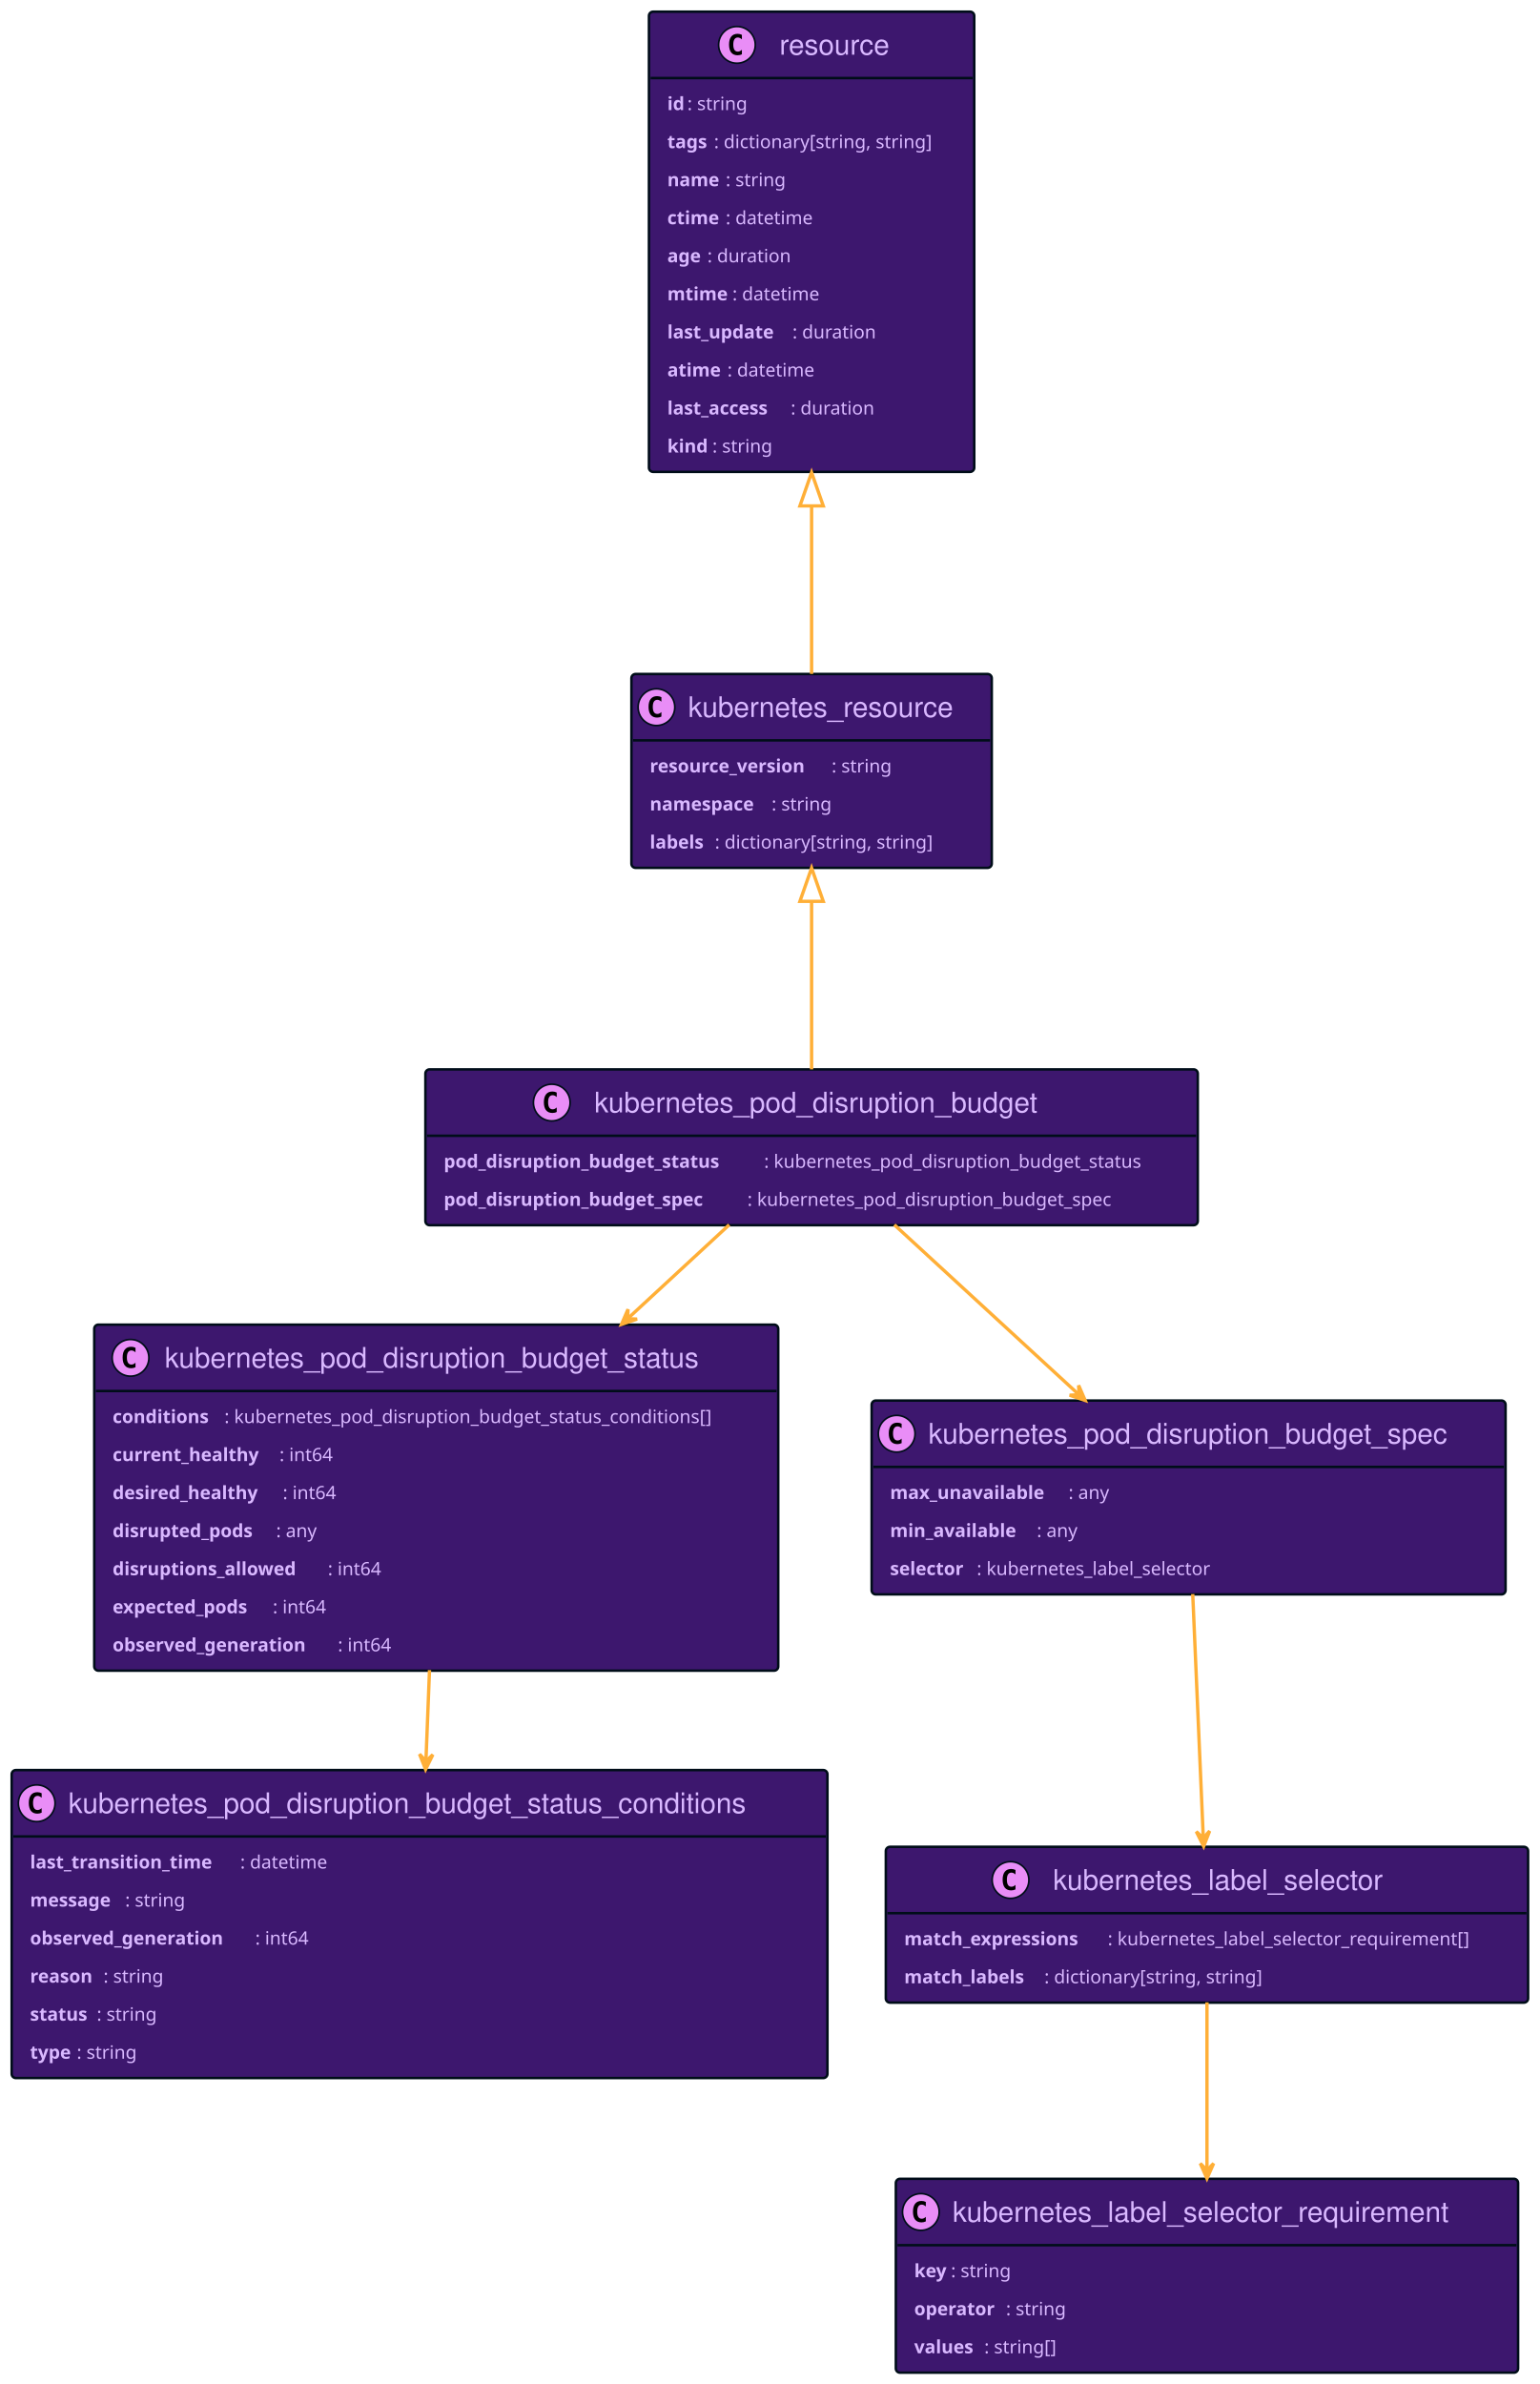
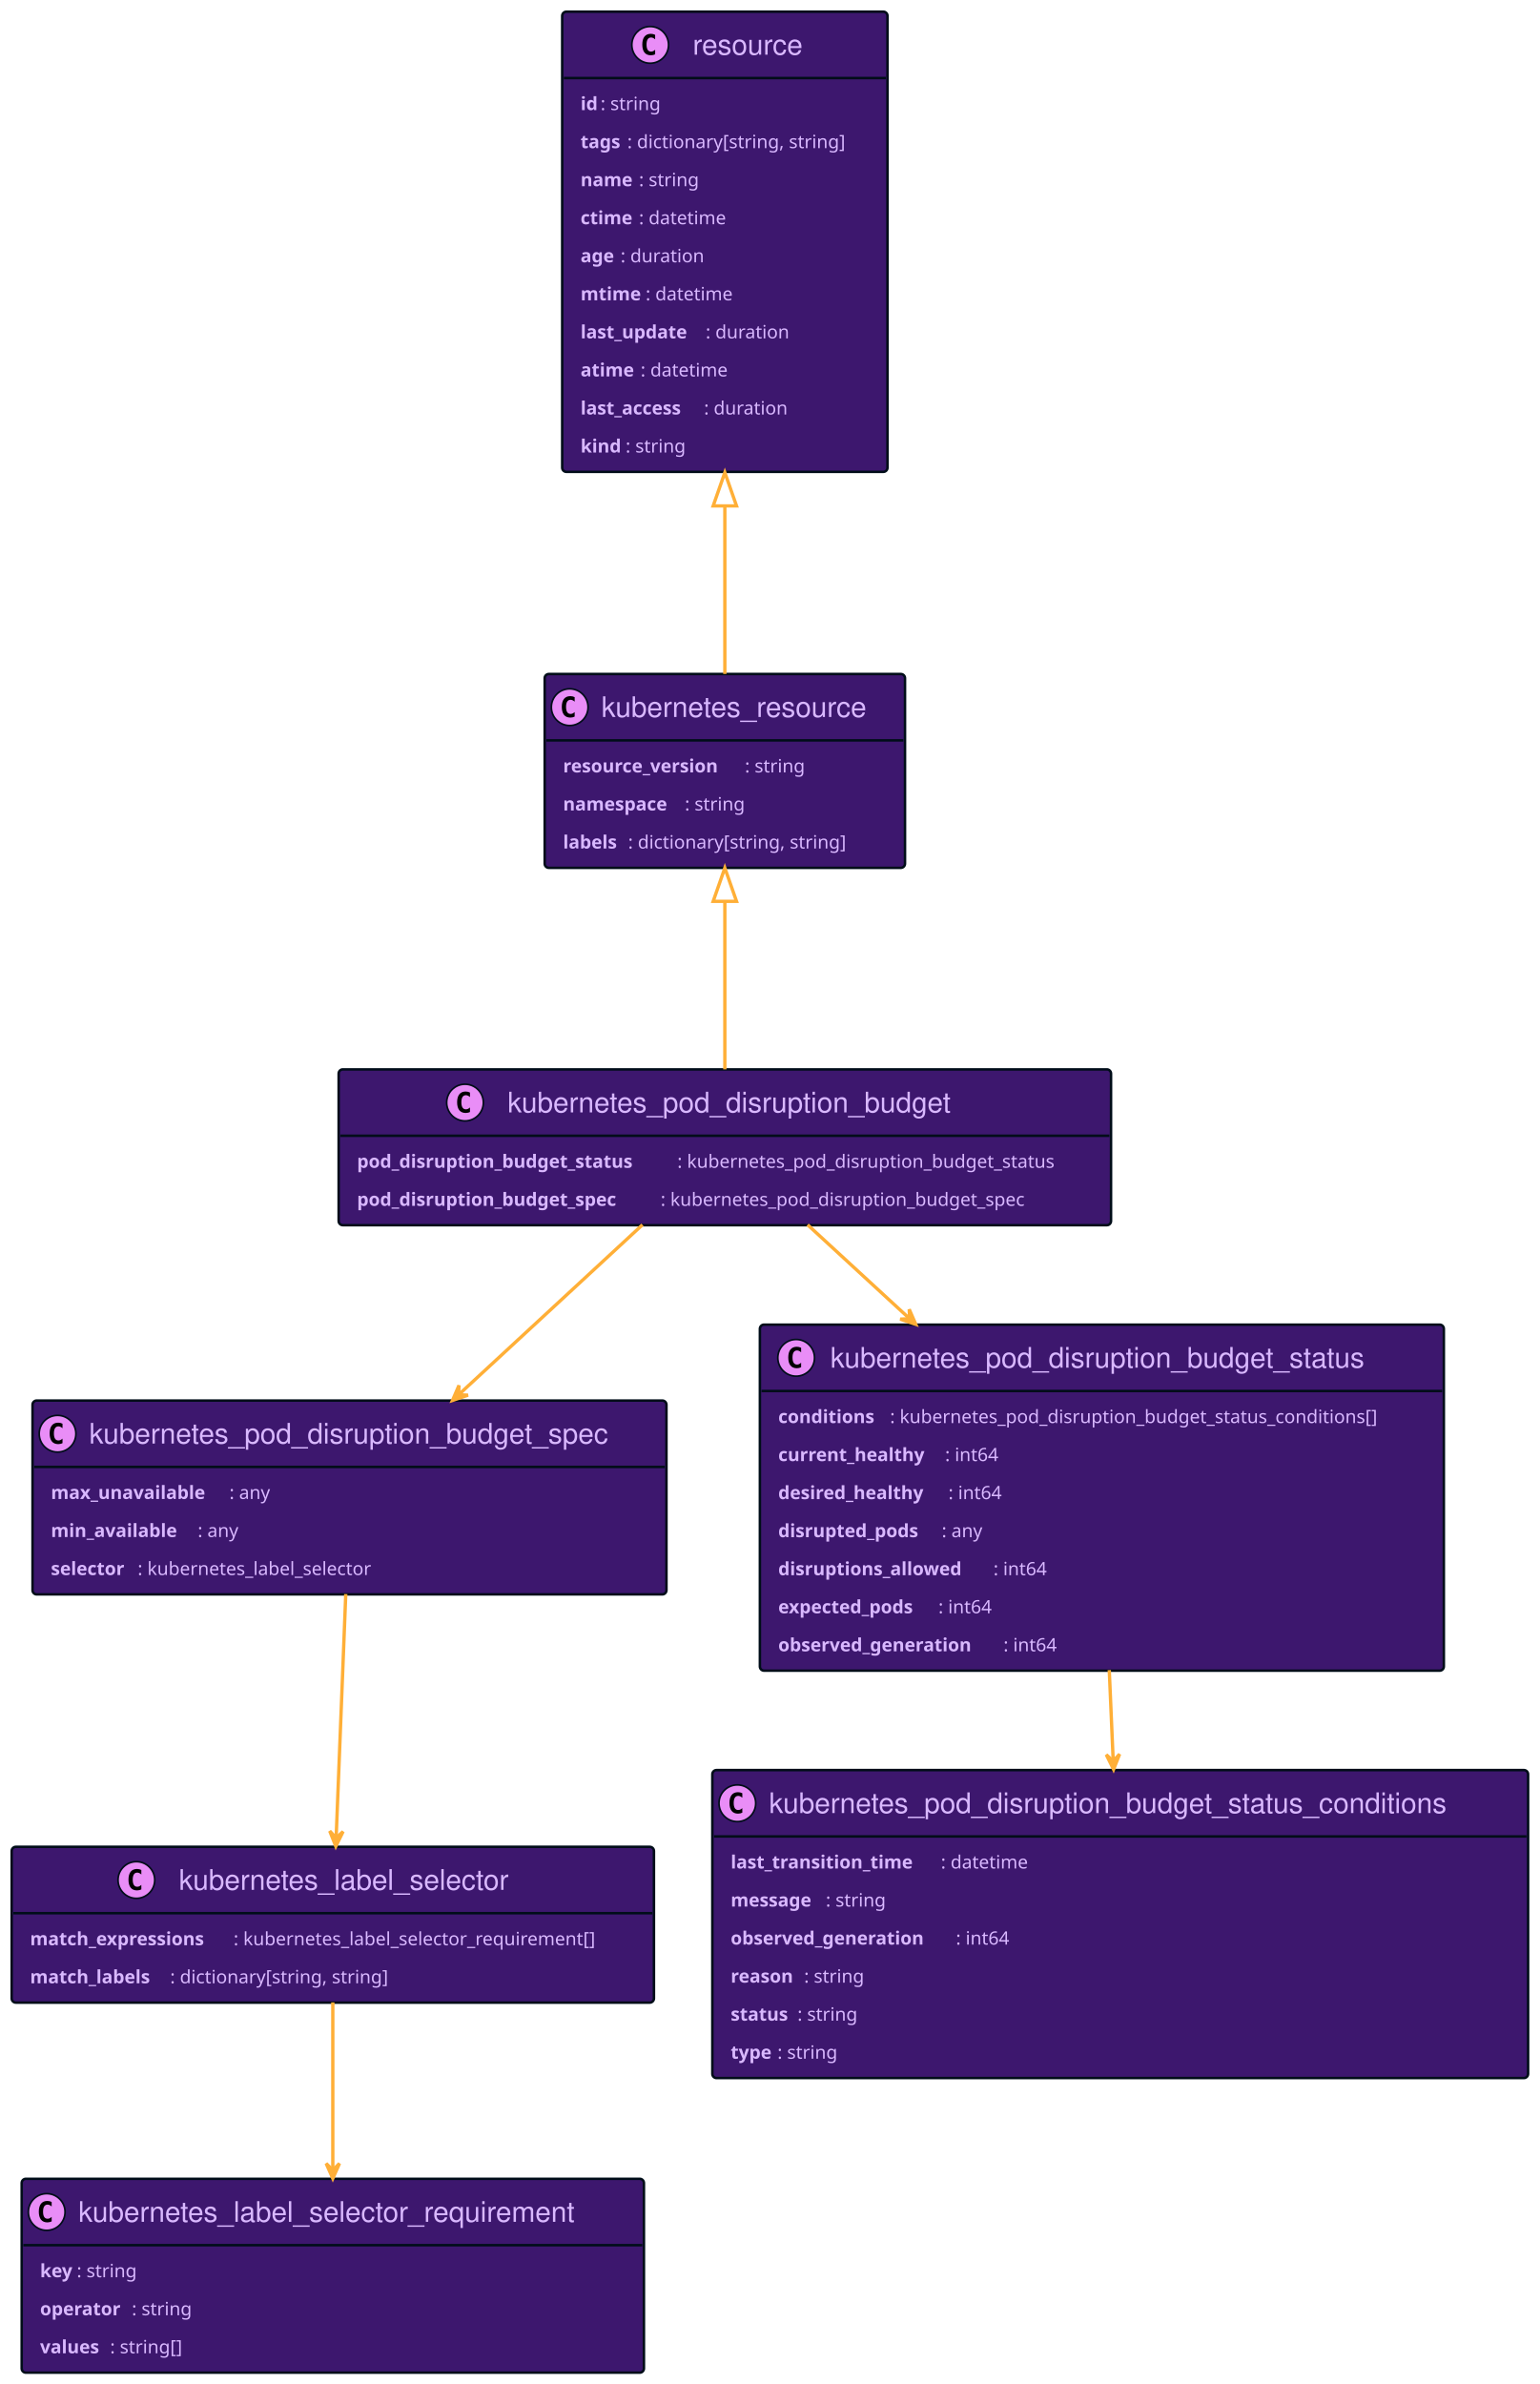
<svg xmlns="http://www.w3.org/2000/svg" xmlns:xlink="http://www.w3.org/1999/xlink" width="923" height="1429" preserveAspectRatio="none" style="width:923px;height:1429px;background:#00000000">
  <a xlink:actuate="onRequest" xlink:href="#a" xlink:show="new" xlink:title="#resource" xlink:type="simple" target="_top">
-     <rect id="a" width="195" height="275.836" x="389" y="7" fill="#3D176E" rx="2.5" ry="2.5" style="stroke:#000d19;stroke-width:1.5" />
-     <circle cx="441.75" cy="26.895" r="11" fill="#E98DF7" style="stroke:#000d19;stroke-width:1" />
-     <path d="M444.719 32.535q-.578.297-1.219.438-.64.156-1.344.156-2.5 0-3.828-1.64-1.312-1.657-1.312-4.782t1.312-4.781q1.328-1.656 3.828-1.656.703 0 1.344.156.656.156 1.219.453v2.719q-.625-.578-1.219-.844-.594-.281-1.219-.281-1.344 0-2.031 1.078-.688 1.062-.688 3.156 0 2.094.688 3.172.688 1.062 2.031 1.062.625 0 1.219-.265.594-.281 1.219-.86v2.72Z" />
-     <text x="467.25" y="32.78" fill="#D9B8FF" font-family="Helvetica" font-size="17" textLength="71">resource</text>
-     <path d="M390 46.789h193" style="stroke:#000d19;stroke-width:1.5" />
-     <text x="400" y="65.999" fill="#D9B8FF" font-family="sans-serif" font-size="11" font-weight="bold" textLength="12">id</text>
-     <text x="412" y="65.999" fill="#D9B8FF" font-family="sans-serif" font-size="11" textLength="41">: string</text>
-     <text x="400" y="88.804" fill="#D9B8FF" font-family="sans-serif" font-size="11" font-weight="bold" textLength="28">tags</text>
-     <text x="428" y="88.804" fill="#D9B8FF" font-family="sans-serif" font-size="11" textLength="145">: dictionary[string, string]</text>
-     <text x="400" y="111.609" fill="#D9B8FF" font-family="sans-serif" font-size="11" font-weight="bold" textLength="35">name</text>
-     <text x="435" y="111.609" fill="#D9B8FF" font-family="sans-serif" font-size="11" textLength="41">: string</text>
-     <text x="400" y="134.414" fill="#D9B8FF" font-family="sans-serif" font-size="11" font-weight="bold" textLength="35">ctime</text>
-     <text x="435" y="134.414" fill="#D9B8FF" font-family="sans-serif" font-size="11" textLength="58">: datetime</text>
-     <text x="400" y="157.218" fill="#D9B8FF" font-family="sans-serif" font-size="11" font-weight="bold" textLength="24">age</text>
-     <text x="424" y="157.218" fill="#D9B8FF" font-family="sans-serif" font-size="11" textLength="55">: duration</text>
-     <text x="400" y="180.023" fill="#D9B8FF" font-family="sans-serif" font-size="11" font-weight="bold" textLength="39">mtime</text>
-     <text x="439" y="180.023" fill="#D9B8FF" font-family="sans-serif" font-size="11" textLength="58">: datetime</text>
-     <text x="400" y="202.828" fill="#D9B8FF" font-family="sans-serif" font-size="11" font-weight="bold" textLength="75">last_update</text>
-     <text x="475" y="202.828" fill="#D9B8FF" font-family="sans-serif" font-size="11" textLength="55">: duration</text>
-     <text x="400" y="225.632" fill="#D9B8FF" font-family="sans-serif" font-size="11" font-weight="bold" textLength="36">atime</text>
-     <text x="436" y="225.632" fill="#D9B8FF" font-family="sans-serif" font-size="11" textLength="58">: datetime</text>
-     <text x="400" y="248.437" fill="#D9B8FF" font-family="sans-serif" font-size="11" font-weight="bold" textLength="74">last_access</text>
-     <text x="474" y="248.437" fill="#D9B8FF" font-family="sans-serif" font-size="11" textLength="55">: duration</text>
-     <text x="400" y="271.242" fill="#D9B8FF" font-family="sans-serif" font-size="11" font-weight="bold" textLength="27">kind</text>
-     <text x="427" y="271.242" fill="#D9B8FF" font-family="sans-serif" font-size="11" textLength="41">: string</text>
+     <rect id="a" width="195" height="275.836" x="337" y="7" fill="#3D176E" rx="2.5" ry="2.5" style="stroke:#000d19;stroke-width:1.5" />
+     <circle cx="389.75" cy="26.895" r="11" fill="#E98DF7" style="stroke:#000d19;stroke-width:1" />
+     <path d="M392.719 32.535q-.578.297-1.219.438-.64.156-1.344.156-2.5 0-3.828-1.64-1.312-1.657-1.312-4.782t1.312-4.781q1.328-1.656 3.828-1.656.703 0 1.344.156.656.156 1.219.453v2.719q-.625-.578-1.219-.844-.594-.281-1.219-.281-1.344 0-2.031 1.078-.688 1.062-.688 3.156 0 2.094.688 3.172.688 1.062 2.031 1.062.625 0 1.219-.265.594-.281 1.219-.86v2.72Z" />
+     <text x="415.25" y="32.78" fill="#D9B8FF" font-family="Helvetica" font-size="17" textLength="71">resource</text>
+     <path d="M338 46.789h193" style="stroke:#000d19;stroke-width:1.5" />
+     <text x="348" y="65.999" fill="#D9B8FF" font-family="sans-serif" font-size="11" font-weight="bold" textLength="12">id</text>
+     <text x="360" y="65.999" fill="#D9B8FF" font-family="sans-serif" font-size="11" textLength="41">: string</text>
+     <text x="348" y="88.804" fill="#D9B8FF" font-family="sans-serif" font-size="11" font-weight="bold" textLength="28">tags</text>
+     <text x="376" y="88.804" fill="#D9B8FF" font-family="sans-serif" font-size="11" textLength="145">: dictionary[string, string]</text>
+     <text x="348" y="111.609" fill="#D9B8FF" font-family="sans-serif" font-size="11" font-weight="bold" textLength="35">name</text>
+     <text x="383" y="111.609" fill="#D9B8FF" font-family="sans-serif" font-size="11" textLength="41">: string</text>
+     <text x="348" y="134.414" fill="#D9B8FF" font-family="sans-serif" font-size="11" font-weight="bold" textLength="35">ctime</text>
+     <text x="383" y="134.414" fill="#D9B8FF" font-family="sans-serif" font-size="11" textLength="58">: datetime</text>
+     <text x="348" y="157.218" fill="#D9B8FF" font-family="sans-serif" font-size="11" font-weight="bold" textLength="24">age</text>
+     <text x="372" y="157.218" fill="#D9B8FF" font-family="sans-serif" font-size="11" textLength="55">: duration</text>
+     <text x="348" y="180.023" fill="#D9B8FF" font-family="sans-serif" font-size="11" font-weight="bold" textLength="39">mtime</text>
+     <text x="387" y="180.023" fill="#D9B8FF" font-family="sans-serif" font-size="11" textLength="58">: datetime</text>
+     <text x="348" y="202.828" fill="#D9B8FF" font-family="sans-serif" font-size="11" font-weight="bold" textLength="75">last_update</text>
+     <text x="423" y="202.828" fill="#D9B8FF" font-family="sans-serif" font-size="11" textLength="55">: duration</text>
+     <text x="348" y="225.632" fill="#D9B8FF" font-family="sans-serif" font-size="11" font-weight="bold" textLength="36">atime</text>
+     <text x="384" y="225.632" fill="#D9B8FF" font-family="sans-serif" font-size="11" textLength="58">: datetime</text>
+     <text x="348" y="248.437" fill="#D9B8FF" font-family="sans-serif" font-size="11" font-weight="bold" textLength="74">last_access</text>
+     <text x="422" y="248.437" fill="#D9B8FF" font-family="sans-serif" font-size="11" textLength="55">: duration</text>
+     <text x="348" y="271.242" fill="#D9B8FF" font-family="sans-serif" font-size="11" font-weight="bold" textLength="27">kind</text>
+     <text x="375" y="271.242" fill="#D9B8FF" font-family="sans-serif" font-size="11" textLength="41">: string</text>
  </a>
-   <a xlink:actuate="onRequest" xlink:href="#b" xlink:show="new" xlink:title="#kubernetes_label_selector_requirement" xlink:type="simple" target="_top">
-     <rect id="b" width="373" height="116.203" x="537" y="1306" fill="#3D176E" rx="2.5" ry="2.5" style="stroke:#000d19;stroke-width:1.5" />
-     <circle cx="552" cy="1325.895" r="11" fill="#E98DF7" style="stroke:#000d19;stroke-width:1" />
-     <path d="M554.969 1331.535q-.578.297-1.219.438-.64.156-1.344.156-2.5 0-3.828-1.64-1.312-1.657-1.312-4.782t1.312-4.781q1.328-1.656 3.828-1.656.703 0 1.344.156.656.156 1.219.453v2.719q-.625-.578-1.219-.844-.594-.281-1.219-.281-1.343 0-2.031 1.078-.688 1.062-.688 3.156 0 2.094.688 3.172.688 1.062 2.031 1.062.625 0 1.219-.265.594-.281 1.219-.86v2.72Z" />
-     <text x="571" y="1331.78" fill="#D9B8FF" font-family="Helvetica" font-size="17" textLength="331">kubernetes_label_selector_requirement</text>
-     <path d="M538 1345.789h371" style="stroke:#000d19;stroke-width:1.5" />
-     <text x="548" y="1364.999" fill="#D9B8FF" font-family="sans-serif" font-size="11" font-weight="bold" textLength="22">key</text>
-     <text x="570" y="1364.999" fill="#D9B8FF" font-family="sans-serif" font-size="11" textLength="41">: string</text>
-     <text x="548" y="1387.804" fill="#D9B8FF" font-family="sans-serif" font-size="11" font-weight="bold" textLength="55">operator</text>
-     <text x="603" y="1387.804" fill="#D9B8FF" font-family="sans-serif" font-size="11" textLength="41">: string</text>
-     <text x="548" y="1410.609" fill="#D9B8FF" font-family="sans-serif" font-size="11" font-weight="bold" textLength="42">values</text>
-     <text x="590" y="1410.609" fill="#D9B8FF" font-family="sans-serif" font-size="11" textLength="49">: string[]</text>
+   <a xlink:actuate="onRequest" xlink:href="#b" xlink:show="new" xlink:title="#kubernetes_pod_disruption_budget_spec" xlink:type="simple" target="_top">
+     <rect id="b" width="380" height="116.203" x="19.5" y="839.5" fill="#3D176E" rx="2.5" ry="2.5" style="stroke:#000d19;stroke-width:1.5" />
+     <circle cx="34.5" cy="859.394" r="11" fill="#E98DF7" style="stroke:#000d19;stroke-width:1" />
+     <path d="M37.469 865.035q-.578.297-1.219.438-.64.156-1.344.156-2.5 0-3.828-1.64-1.312-1.657-1.312-4.782t1.312-4.781q1.328-1.657 3.828-1.657.703 0 1.344.157.656.156 1.219.453v2.719q-.625-.578-1.219-.844-.594-.281-1.219-.281-1.343 0-2.031 1.078-.688 1.062-.688 3.156 0 2.094.688 3.172.688 1.062 2.031 1.062.625 0 1.219-.265.594-.282 1.219-.86v2.72Z" />
+     <text x="53.5" y="865.28" fill="#D9B8FF" font-family="Helvetica" font-size="17" textLength="338">kubernetes_pod_disruption_budget_spec</text>
+     <path d="M20.5 879.289h378" style="stroke:#000d19;stroke-width:1.5" />
+     <text x="30.5" y="898.5" fill="#D9B8FF" font-family="sans-serif" font-size="11" font-weight="bold" textLength="107">max_unavailable</text>
+     <text x="137.5" y="898.5" fill="#D9B8FF" font-family="sans-serif" font-size="11" textLength="28">: any</text>
+     <text x="30.5" y="921.304" fill="#D9B8FF" font-family="sans-serif" font-size="11" font-weight="bold" textLength="88">min_available</text>
+     <text x="118.5" y="921.304" fill="#D9B8FF" font-family="sans-serif" font-size="11" textLength="28">: any</text>
+     <text x="30.5" y="944.109" fill="#D9B8FF" font-family="sans-serif" font-size="11" font-weight="bold" textLength="52">selector</text>
+     <text x="82.5" y="944.109" fill="#D9B8FF" font-family="sans-serif" font-size="11" textLength="157">: kubernetes_label_selector</text>
  </a>
-   <a xlink:actuate="onRequest" xlink:href="#c" xlink:show="new" xlink:title="#kubernetes_resource" xlink:type="simple" target="_top">
-     <rect id="c" width="216" height="116.203" x="378.5" y="404" fill="#3D176E" rx="2.5" ry="2.5" style="stroke:#000d19;stroke-width:1.5" />
-     <circle cx="393.5" cy="423.894" r="11" fill="#E98DF7" style="stroke:#000d19;stroke-width:1" />
-     <path d="M396.469 429.535q-.578.297-1.219.438-.64.156-1.344.156-2.5 0-3.828-1.64-1.312-1.657-1.312-4.782t1.312-4.781q1.328-1.656 3.828-1.656.703 0 1.344.156.656.156 1.219.453v2.719q-.625-.579-1.219-.844-.594-.281-1.219-.281-1.344 0-2.031 1.078-.688 1.062-.688 3.156 0 2.094.688 3.172.688 1.062 2.031 1.062.625 0 1.219-.265.594-.281 1.219-.86v2.72Z" />
-     <text x="412.5" y="429.78" fill="#D9B8FF" font-family="Helvetica" font-size="17" textLength="174">kubernetes_resource</text>
-     <path d="M379.5 443.789h214" style="stroke:#000d19;stroke-width:1.5" />
-     <text x="389.5" y="463" fill="#D9B8FF" font-family="sans-serif" font-size="11" font-weight="bold" textLength="109">resource_version</text>
-     <text x="498.5" y="463" fill="#D9B8FF" font-family="sans-serif" font-size="11" textLength="41">: string</text>
-     <text x="389.5" y="485.804" fill="#D9B8FF" font-family="sans-serif" font-size="11" font-weight="bold" textLength="73">namespace</text>
-     <text x="462.5" y="485.804" fill="#D9B8FF" font-family="sans-serif" font-size="11" textLength="41">: string</text>
-     <text x="389.5" y="508.609" fill="#D9B8FF" font-family="sans-serif" font-size="11" font-weight="bold" textLength="39">labels</text>
-     <text x="428.5" y="508.609" fill="#D9B8FF" font-family="sans-serif" font-size="11" textLength="145">: dictionary[string, string]</text>
+   <a xlink:actuate="onRequest" xlink:href="#c" xlink:show="new" xlink:title="#kubernetes_label_selector" xlink:type="simple" target="_top">
+     <rect id="c" width="385" height="93.398" x="7" y="1107" fill="#3D176E" rx="2.5" ry="2.5" style="stroke:#000d19;stroke-width:1.5" />
+     <circle cx="81.75" cy="1126.895" r="11" fill="#E98DF7" style="stroke:#000d19;stroke-width:1" />
+     <path d="M84.719 1132.535q-.578.297-1.219.438-.64.156-1.344.156-2.5 0-3.828-1.64-1.312-1.657-1.312-4.782t1.312-4.781q1.328-1.656 3.828-1.656.703 0 1.344.156.656.156 1.219.453v2.719q-.625-.578-1.219-.844-.594-.281-1.219-.281-1.344 0-2.031 1.078-.688 1.062-.688 3.156 0 2.094.688 3.172.688 1.062 2.031 1.062.625 0 1.219-.265.594-.281 1.219-.86v2.72Z" />
+     <text x="107.25" y="1132.78" fill="#D9B8FF" font-family="Helvetica" font-size="17" textLength="217">kubernetes_label_selector</text>
+     <path d="M8 1146.789h383" style="stroke:#000d19;stroke-width:1.5" />
+     <text x="18" y="1165.999" fill="#D9B8FF" font-family="sans-serif" font-size="11" font-weight="bold" textLength="122">match_expressions</text>
+     <text x="140" y="1165.999" fill="#D9B8FF" font-family="sans-serif" font-size="11" textLength="241">: kubernetes_label_selector_requirement[]</text>
+     <text x="18" y="1188.804" fill="#D9B8FF" font-family="sans-serif" font-size="11" font-weight="bold" textLength="84">match_labels</text>
+     <text x="102" y="1188.804" fill="#D9B8FF" font-family="sans-serif" font-size="11" textLength="145">: dictionary[string, string]</text>
  </a>
-   <a xlink:actuate="onRequest" xlink:href="#d" xlink:show="new" xlink:title="#kubernetes_label_selector" xlink:type="simple" target="_top">
-     <rect id="d" width="385" height="93.398" x="531" y="1107" fill="#3D176E" rx="2.5" ry="2.5" style="stroke:#000d19;stroke-width:1.5" />
-     <circle cx="605.75" cy="1126.895" r="11" fill="#E98DF7" style="stroke:#000d19;stroke-width:1" />
-     <path d="M608.719 1132.535q-.578.297-1.219.438-.64.156-1.344.156-2.5 0-3.828-1.64-1.312-1.657-1.312-4.782t1.312-4.781q1.328-1.656 3.828-1.656.703 0 1.344.156.656.156 1.219.453v2.719q-.625-.578-1.219-.844-.594-.281-1.219-.281-1.343 0-2.031 1.078-.688 1.062-.688 3.156 0 2.094.688 3.172.688 1.062 2.031 1.062.625 0 1.219-.265.594-.281 1.219-.86v2.72Z" />
-     <text x="631.25" y="1132.78" fill="#D9B8FF" font-family="Helvetica" font-size="17" textLength="217">kubernetes_label_selector</text>
-     <path d="M532 1146.789h383" style="stroke:#000d19;stroke-width:1.5" />
-     <text x="542" y="1165.999" fill="#D9B8FF" font-family="sans-serif" font-size="11" font-weight="bold" textLength="122">match_expressions</text>
-     <text x="664" y="1165.999" fill="#D9B8FF" font-family="sans-serif" font-size="11" textLength="241">: kubernetes_label_selector_requirement[]</text>
-     <text x="542" y="1188.804" fill="#D9B8FF" font-family="sans-serif" font-size="11" font-weight="bold" textLength="84">match_labels</text>
-     <text x="626" y="1188.804" fill="#D9B8FF" font-family="sans-serif" font-size="11" textLength="145">: dictionary[string, string]</text>
+   <a xlink:actuate="onRequest" xlink:href="#d" xlink:show="new" xlink:title="#kubernetes_label_selector_requirement" xlink:type="simple" target="_top">
+     <rect id="d" width="373" height="116.203" x="13" y="1306" fill="#3D176E" rx="2.5" ry="2.5" style="stroke:#000d19;stroke-width:1.5" />
+     <circle cx="28" cy="1325.895" r="11" fill="#E98DF7" style="stroke:#000d19;stroke-width:1" />
+     <path d="M30.969 1331.535q-.578.297-1.219.438-.64.156-1.344.156-2.5 0-3.828-1.64-1.312-1.657-1.312-4.782t1.312-4.781q1.328-1.656 3.828-1.656.703 0 1.344.156.656.156 1.219.453v2.719q-.625-.578-1.219-.844-.594-.281-1.219-.281-1.343 0-2.031 1.078-.688 1.062-.688 3.156 0 2.094.688 3.172.688 1.062 2.031 1.062.625 0 1.219-.265.594-.281 1.219-.86v2.72Z" />
+     <text x="47" y="1331.78" fill="#D9B8FF" font-family="Helvetica" font-size="17" textLength="331">kubernetes_label_selector_requirement</text>
+     <path d="M14 1345.789h371" style="stroke:#000d19;stroke-width:1.5" />
+     <text x="24" y="1364.999" fill="#D9B8FF" font-family="sans-serif" font-size="11" font-weight="bold" textLength="22">key</text>
+     <text x="46" y="1364.999" fill="#D9B8FF" font-family="sans-serif" font-size="11" textLength="41">: string</text>
+     <text x="24" y="1387.804" fill="#D9B8FF" font-family="sans-serif" font-size="11" font-weight="bold" textLength="55">operator</text>
+     <text x="79" y="1387.804" fill="#D9B8FF" font-family="sans-serif" font-size="11" textLength="41">: string</text>
+     <text x="24" y="1410.609" fill="#D9B8FF" font-family="sans-serif" font-size="11" font-weight="bold" textLength="42">values</text>
+     <text x="66" y="1410.609" fill="#D9B8FF" font-family="sans-serif" font-size="11" textLength="49">: string[]</text>
  </a>
-   <a xlink:actuate="onRequest" xlink:href="#e" xlink:show="new" xlink:title="#kubernetes_pod_disruption_budget" xlink:type="simple" target="_top">
-     <rect id="e" width="463" height="93.398" x="255" y="641" fill="#3D176E" rx="2.5" ry="2.5" style="stroke:#000d19;stroke-width:1.5" />
-     <circle cx="330.75" cy="660.894" r="11" fill="#E98DF7" style="stroke:#000d19;stroke-width:1" />
-     <path d="M333.719 666.535q-.578.297-1.219.438-.64.156-1.344.156-2.5 0-3.828-1.64-1.312-1.657-1.312-4.782t1.312-4.781q1.328-1.657 3.828-1.657.703 0 1.344.157.656.156 1.219.453v2.719q-.625-.578-1.219-.844-.594-.281-1.219-.281-1.344 0-2.031 1.078-.688 1.062-.688 3.156 0 2.094.688 3.172.688 1.062 2.031 1.062.625 0 1.219-.265.594-.282 1.219-.86v2.72Z" />
-     <text x="356.25" y="666.78" fill="#D9B8FF" font-family="Helvetica" font-size="17" textLength="293">kubernetes_pod_disruption_budget</text>
-     <path d="M256 680.789h461" style="stroke:#000d19;stroke-width:1.5" />
-     <text x="266" y="700" fill="#D9B8FF" font-family="sans-serif" font-size="11" font-weight="bold" textLength="192">pod_disruption_budget_status</text>
-     <text x="458" y="700" fill="#D9B8FF" font-family="sans-serif" font-size="11" textLength="249">: kubernetes_pod_disruption_budget_status</text>
-     <text x="266" y="722.804" fill="#D9B8FF" font-family="sans-serif" font-size="11" font-weight="bold" textLength="182">pod_disruption_budget_spec</text>
-     <text x="448" y="722.804" fill="#D9B8FF" font-family="sans-serif" font-size="11" textLength="240">: kubernetes_pod_disruption_budget_spec</text>
+   <a xlink:actuate="onRequest" xlink:href="#e" xlink:show="new" xlink:title="#kubernetes_resource" xlink:type="simple" target="_top">
+     <rect id="e" width="216" height="116.203" x="326.5" y="404" fill="#3D176E" rx="2.5" ry="2.5" style="stroke:#000d19;stroke-width:1.5" />
+     <circle cx="341.5" cy="423.894" r="11" fill="#E98DF7" style="stroke:#000d19;stroke-width:1" />
+     <path d="M344.469 429.535q-.578.297-1.219.438-.64.156-1.344.156-2.5 0-3.828-1.64-1.312-1.657-1.312-4.782t1.312-4.781q1.328-1.656 3.828-1.656.703 0 1.344.156.656.156 1.219.453v2.719q-.625-.579-1.219-.844-.594-.281-1.219-.281-1.344 0-2.031 1.078-.688 1.062-.688 3.156 0 2.094.688 3.172.688 1.062 2.031 1.062.625 0 1.219-.265.594-.281 1.219-.86v2.72Z" />
+     <text x="360.5" y="429.78" fill="#D9B8FF" font-family="Helvetica" font-size="17" textLength="174">kubernetes_resource</text>
+     <path d="M327.5 443.789h214" style="stroke:#000d19;stroke-width:1.5" />
+     <text x="337.5" y="463" fill="#D9B8FF" font-family="sans-serif" font-size="11" font-weight="bold" textLength="109">resource_version</text>
+     <text x="446.5" y="463" fill="#D9B8FF" font-family="sans-serif" font-size="11" textLength="41">: string</text>
+     <text x="337.5" y="485.804" fill="#D9B8FF" font-family="sans-serif" font-size="11" font-weight="bold" textLength="73">namespace</text>
+     <text x="410.5" y="485.804" fill="#D9B8FF" font-family="sans-serif" font-size="11" textLength="41">: string</text>
+     <text x="337.5" y="508.609" fill="#D9B8FF" font-family="sans-serif" font-size="11" font-weight="bold" textLength="39">labels</text>
+     <text x="376.5" y="508.609" fill="#D9B8FF" font-family="sans-serif" font-size="11" textLength="145">: dictionary[string, string]</text>
  </a>
-   <a xlink:actuate="onRequest" xlink:href="#f" xlink:show="new" xlink:title="#kubernetes_pod_disruption_budget_status" xlink:type="simple" target="_top">
-     <rect id="f" width="410" height="207.422" x="56.5" y="794" fill="#3D176E" rx="2.5" ry="2.5" style="stroke:#000d19;stroke-width:1.5" />
-     <circle cx="78.25" cy="813.894" r="11" fill="#E98DF7" style="stroke:#000d19;stroke-width:1" />
-     <path d="M81.219 819.535q-.578.297-1.219.438-.64.156-1.344.156-2.5 0-3.828-1.64-1.312-1.657-1.312-4.782t1.312-4.781q1.328-1.657 3.828-1.657.703 0 1.344.157.656.156 1.219.453v2.719q-.625-.578-1.219-.844-.594-.281-1.219-.281-1.344 0-2.031 1.078-.688 1.062-.688 3.156 0 2.094.688 3.172.688 1.062 2.031 1.062.625 0 1.219-.265.594-.282 1.219-.86v2.72Z" />
-     <text x="98.75" y="819.78" fill="#D9B8FF" font-family="Helvetica" font-size="17" textLength="353">kubernetes_pod_disruption_budget_status</text>
-     <path d="M57.5 833.789h408" style="stroke:#000d19;stroke-width:1.5" />
-     <text x="67.5" y="853" fill="#D9B8FF" font-family="sans-serif" font-size="11" font-weight="bold" textLength="67">conditions</text>
-     <text x="134.5" y="853" fill="#D9B8FF" font-family="sans-serif" font-size="11" textLength="321">: kubernetes_pod_disruption_budget_status_conditions[]</text>
-     <text x="67.5" y="875.804" fill="#D9B8FF" font-family="sans-serif" font-size="11" font-weight="bold" textLength="100">current_healthy</text>
-     <text x="167.5" y="875.804" fill="#D9B8FF" font-family="sans-serif" font-size="11" textLength="36">: int64</text>
-     <text x="67.5" y="898.609" fill="#D9B8FF" font-family="sans-serif" font-size="11" font-weight="bold" textLength="102">desired_healthy</text>
-     <text x="169.5" y="898.609" fill="#D9B8FF" font-family="sans-serif" font-size="11" textLength="36">: int64</text>
-     <text x="67.5" y="921.414" fill="#D9B8FF" font-family="sans-serif" font-size="11" font-weight="bold" textLength="98">disrupted_pods</text>
-     <text x="165.5" y="921.414" fill="#D9B8FF" font-family="sans-serif" font-size="11" textLength="28">: any</text>
-     <text x="67.5" y="944.218" fill="#D9B8FF" font-family="sans-serif" font-size="11" font-weight="bold" textLength="129">disruptions_allowed</text>
-     <text x="196.5" y="944.218" fill="#D9B8FF" font-family="sans-serif" font-size="11" textLength="36">: int64</text>
-     <text x="67.5" y="967.023" fill="#D9B8FF" font-family="sans-serif" font-size="11" font-weight="bold" textLength="96">expected_pods</text>
-     <text x="163.5" y="967.023" fill="#D9B8FF" font-family="sans-serif" font-size="11" textLength="36">: int64</text>
-     <text x="67.5" y="989.828" fill="#D9B8FF" font-family="sans-serif" font-size="11" font-weight="bold" textLength="135">observed_generation</text>
-     <text x="202.5" y="989.828" fill="#D9B8FF" font-family="sans-serif" font-size="11" textLength="36">: int64</text>
+   <a xlink:actuate="onRequest" xlink:href="#f" xlink:show="new" xlink:title="#kubernetes_pod_disruption_budget" xlink:type="simple" target="_top">
+     <rect id="f" width="463" height="93.398" x="203" y="641" fill="#3D176E" rx="2.5" ry="2.5" style="stroke:#000d19;stroke-width:1.5" />
+     <circle cx="278.75" cy="660.894" r="11" fill="#E98DF7" style="stroke:#000d19;stroke-width:1" />
+     <path d="M281.719 666.535q-.578.297-1.219.438-.64.156-1.344.156-2.5 0-3.828-1.64-1.312-1.657-1.312-4.782t1.312-4.781q1.328-1.657 3.828-1.657.703 0 1.344.157.656.156 1.219.453v2.719q-.625-.578-1.219-.844-.594-.281-1.219-.281-1.344 0-2.031 1.078-.688 1.062-.688 3.156 0 2.094.688 3.172.688 1.062 2.031 1.062.625 0 1.219-.265.594-.282 1.219-.86v2.72Z" />
+     <text x="304.25" y="666.78" fill="#D9B8FF" font-family="Helvetica" font-size="17" textLength="293">kubernetes_pod_disruption_budget</text>
+     <path d="M204 680.789h461" style="stroke:#000d19;stroke-width:1.5" />
+     <text x="214" y="700" fill="#D9B8FF" font-family="sans-serif" font-size="11" font-weight="bold" textLength="192">pod_disruption_budget_status</text>
+     <text x="406" y="700" fill="#D9B8FF" font-family="sans-serif" font-size="11" textLength="249">: kubernetes_pod_disruption_budget_status</text>
+     <text x="214" y="722.804" fill="#D9B8FF" font-family="sans-serif" font-size="11" font-weight="bold" textLength="182">pod_disruption_budget_spec</text>
+     <text x="396" y="722.804" fill="#D9B8FF" font-family="sans-serif" font-size="11" textLength="240">: kubernetes_pod_disruption_budget_spec</text>
  </a>
-   <a xlink:actuate="onRequest" xlink:href="#g" xlink:show="new" xlink:title="#kubernetes_pod_disruption_budget_status_conditions" xlink:type="simple" target="_top">
-     <rect id="g" width="489" height="184.617" x="7" y="1061" fill="#3D176E" rx="2.5" ry="2.5" style="stroke:#000d19;stroke-width:1.5" />
-     <circle cx="22" cy="1080.895" r="11" fill="#E98DF7" style="stroke:#000d19;stroke-width:1" />
-     <path d="M24.969 1086.535q-.578.297-1.219.438-.64.156-1.344.156-2.5 0-3.828-1.64-1.312-1.657-1.312-4.782t1.312-4.781q1.328-1.656 3.828-1.656.703 0 1.344.156.656.156 1.219.453v2.719q-.625-.578-1.219-.844-.594-.281-1.219-.281-1.343 0-2.031 1.078-.688 1.062-.688 3.156 0 2.094.688 3.172.688 1.062 2.031 1.062.625 0 1.219-.265.594-.281 1.219-.86v2.72Z" />
-     <text x="41" y="1086.78" fill="#D9B8FF" font-family="Helvetica" font-size="17" textLength="447">kubernetes_pod_disruption_budget_status_conditions</text>
-     <path d="M8 1100.789h487" style="stroke:#000d19;stroke-width:1.5" />
-     <text x="18" y="1119.999" fill="#D9B8FF" font-family="sans-serif" font-size="11" font-weight="bold" textLength="126">last_transition_time</text>
-     <text x="144" y="1119.999" fill="#D9B8FF" font-family="sans-serif" font-size="11" textLength="58">: datetime</text>
-     <text x="18" y="1142.804" fill="#D9B8FF" font-family="sans-serif" font-size="11" font-weight="bold" textLength="57">message</text>
-     <text x="75" y="1142.804" fill="#D9B8FF" font-family="sans-serif" font-size="11" textLength="41">: string</text>
-     <text x="18" y="1165.609" fill="#D9B8FF" font-family="sans-serif" font-size="11" font-weight="bold" textLength="135">observed_generation</text>
-     <text x="153" y="1165.609" fill="#D9B8FF" font-family="sans-serif" font-size="11" textLength="36">: int64</text>
-     <text x="18" y="1188.414" fill="#D9B8FF" font-family="sans-serif" font-size="11" font-weight="bold" textLength="44">reason</text>
-     <text x="62" y="1188.414" fill="#D9B8FF" font-family="sans-serif" font-size="11" textLength="41">: string</text>
-     <text x="18" y="1211.218" fill="#D9B8FF" font-family="sans-serif" font-size="11" font-weight="bold" textLength="40">status</text>
-     <text x="58" y="1211.218" fill="#D9B8FF" font-family="sans-serif" font-size="11" textLength="41">: string</text>
-     <text x="18" y="1234.023" fill="#D9B8FF" font-family="sans-serif" font-size="11" font-weight="bold" textLength="28">type</text>
-     <text x="46" y="1234.023" fill="#D9B8FF" font-family="sans-serif" font-size="11" textLength="41">: string</text>
+   <a xlink:actuate="onRequest" xlink:href="#g" xlink:show="new" xlink:title="#kubernetes_pod_disruption_budget_status" xlink:type="simple" target="_top">
+     <rect id="g" width="410" height="207.422" x="455.5" y="794" fill="#3D176E" rx="2.5" ry="2.5" style="stroke:#000d19;stroke-width:1.5" />
+     <circle cx="477.25" cy="813.894" r="11" fill="#E98DF7" style="stroke:#000d19;stroke-width:1" />
+     <path d="M480.219 819.535q-.578.297-1.219.438-.64.156-1.344.156-2.5 0-3.828-1.64-1.312-1.657-1.312-4.782t1.312-4.781q1.328-1.657 3.828-1.657.703 0 1.344.157.656.156 1.219.453v2.719q-.625-.578-1.219-.844-.594-.281-1.219-.281-1.344 0-2.031 1.078-.688 1.062-.688 3.156 0 2.094.688 3.172.688 1.062 2.031 1.062.625 0 1.219-.265.594-.282 1.219-.86v2.72Z" />
+     <text x="497.75" y="819.78" fill="#D9B8FF" font-family="Helvetica" font-size="17" textLength="353">kubernetes_pod_disruption_budget_status</text>
+     <path d="M456.5 833.789h408" style="stroke:#000d19;stroke-width:1.5" />
+     <text x="466.5" y="853" fill="#D9B8FF" font-family="sans-serif" font-size="11" font-weight="bold" textLength="67">conditions</text>
+     <text x="533.5" y="853" fill="#D9B8FF" font-family="sans-serif" font-size="11" textLength="321">: kubernetes_pod_disruption_budget_status_conditions[]</text>
+     <text x="466.5" y="875.804" fill="#D9B8FF" font-family="sans-serif" font-size="11" font-weight="bold" textLength="100">current_healthy</text>
+     <text x="566.5" y="875.804" fill="#D9B8FF" font-family="sans-serif" font-size="11" textLength="36">: int64</text>
+     <text x="466.5" y="898.609" fill="#D9B8FF" font-family="sans-serif" font-size="11" font-weight="bold" textLength="102">desired_healthy</text>
+     <text x="568.5" y="898.609" fill="#D9B8FF" font-family="sans-serif" font-size="11" textLength="36">: int64</text>
+     <text x="466.5" y="921.414" fill="#D9B8FF" font-family="sans-serif" font-size="11" font-weight="bold" textLength="98">disrupted_pods</text>
+     <text x="564.5" y="921.414" fill="#D9B8FF" font-family="sans-serif" font-size="11" textLength="28">: any</text>
+     <text x="466.5" y="944.218" fill="#D9B8FF" font-family="sans-serif" font-size="11" font-weight="bold" textLength="129">disruptions_allowed</text>
+     <text x="595.5" y="944.218" fill="#D9B8FF" font-family="sans-serif" font-size="11" textLength="36">: int64</text>
+     <text x="466.5" y="967.023" fill="#D9B8FF" font-family="sans-serif" font-size="11" font-weight="bold" textLength="96">expected_pods</text>
+     <text x="562.5" y="967.023" fill="#D9B8FF" font-family="sans-serif" font-size="11" textLength="36">: int64</text>
+     <text x="466.5" y="989.828" fill="#D9B8FF" font-family="sans-serif" font-size="11" font-weight="bold" textLength="135">observed_generation</text>
+     <text x="601.5" y="989.828" fill="#D9B8FF" font-family="sans-serif" font-size="11" textLength="36">: int64</text>
  </a>
-   <a xlink:actuate="onRequest" xlink:href="#h" xlink:show="new" xlink:title="#kubernetes_pod_disruption_budget_spec" xlink:type="simple" target="_top">
-     <rect id="h" width="380" height="116.203" x="522.5" y="839.5" fill="#3D176E" rx="2.5" ry="2.5" style="stroke:#000d19;stroke-width:1.5" />
-     <circle cx="537.5" cy="859.394" r="11" fill="#E98DF7" style="stroke:#000d19;stroke-width:1" />
-     <path d="M540.469 865.035q-.578.297-1.219.438-.64.156-1.344.156-2.5 0-3.828-1.64-1.312-1.657-1.312-4.782t1.312-4.781q1.328-1.657 3.828-1.657.703 0 1.344.157.656.156 1.219.453v2.719q-.625-.578-1.219-.844-.594-.281-1.219-.281-1.343 0-2.031 1.078-.688 1.062-.688 3.156 0 2.094.688 3.172.688 1.062 2.031 1.062.625 0 1.219-.265.594-.282 1.219-.86v2.72Z" />
-     <text x="556.5" y="865.28" fill="#D9B8FF" font-family="Helvetica" font-size="17" textLength="338">kubernetes_pod_disruption_budget_spec</text>
-     <path d="M523.5 879.289h378" style="stroke:#000d19;stroke-width:1.5" />
-     <text x="533.5" y="898.5" fill="#D9B8FF" font-family="sans-serif" font-size="11" font-weight="bold" textLength="107">max_unavailable</text>
-     <text x="640.5" y="898.5" fill="#D9B8FF" font-family="sans-serif" font-size="11" textLength="28">: any</text>
-     <text x="533.5" y="921.304" fill="#D9B8FF" font-family="sans-serif" font-size="11" font-weight="bold" textLength="88">min_available</text>
-     <text x="621.5" y="921.304" fill="#D9B8FF" font-family="sans-serif" font-size="11" textLength="28">: any</text>
-     <text x="533.5" y="944.109" fill="#D9B8FF" font-family="sans-serif" font-size="11" font-weight="bold" textLength="52">selector</text>
-     <text x="585.5" y="944.109" fill="#D9B8FF" font-family="sans-serif" font-size="11" textLength="157">: kubernetes_label_selector</text>
+   <a xlink:actuate="onRequest" xlink:href="#h" xlink:show="new" xlink:title="#kubernetes_pod_disruption_budget_status_conditions" xlink:type="simple" target="_top">
+     <rect id="h" width="489" height="184.617" x="427" y="1061" fill="#3D176E" rx="2.5" ry="2.5" style="stroke:#000d19;stroke-width:1.5" />
+     <circle cx="442" cy="1080.895" r="11" fill="#E98DF7" style="stroke:#000d19;stroke-width:1" />
+     <path d="M444.969 1086.535q-.578.297-1.219.438-.64.156-1.344.156-2.5 0-3.828-1.64-1.312-1.657-1.312-4.782t1.312-4.781q1.328-1.656 3.828-1.656.703 0 1.344.156.656.156 1.219.453v2.719q-.625-.578-1.219-.844-.594-.281-1.219-.281-1.344 0-2.031 1.078-.688 1.062-.688 3.156 0 2.094.688 3.172.688 1.062 2.031 1.062.625 0 1.219-.265.594-.281 1.219-.86v2.72Z" />
+     <text x="461" y="1086.78" fill="#D9B8FF" font-family="Helvetica" font-size="17" textLength="447">kubernetes_pod_disruption_budget_status_conditions</text>
+     <path d="M428 1100.789h487" style="stroke:#000d19;stroke-width:1.5" />
+     <text x="438" y="1119.999" fill="#D9B8FF" font-family="sans-serif" font-size="11" font-weight="bold" textLength="126">last_transition_time</text>
+     <text x="564" y="1119.999" fill="#D9B8FF" font-family="sans-serif" font-size="11" textLength="58">: datetime</text>
+     <text x="438" y="1142.804" fill="#D9B8FF" font-family="sans-serif" font-size="11" font-weight="bold" textLength="57">message</text>
+     <text x="495" y="1142.804" fill="#D9B8FF" font-family="sans-serif" font-size="11" textLength="41">: string</text>
+     <text x="438" y="1165.609" fill="#D9B8FF" font-family="sans-serif" font-size="11" font-weight="bold" textLength="135">observed_generation</text>
+     <text x="573" y="1165.609" fill="#D9B8FF" font-family="sans-serif" font-size="11" textLength="36">: int64</text>
+     <text x="438" y="1188.414" fill="#D9B8FF" font-family="sans-serif" font-size="11" font-weight="bold" textLength="44">reason</text>
+     <text x="482" y="1188.414" fill="#D9B8FF" font-family="sans-serif" font-size="11" textLength="41">: string</text>
+     <text x="438" y="1211.218" fill="#D9B8FF" font-family="sans-serif" font-size="11" font-weight="bold" textLength="40">status</text>
+     <text x="478" y="1211.218" fill="#D9B8FF" font-family="sans-serif" font-size="11" textLength="41">: string</text>
+     <text x="438" y="1234.023" fill="#D9B8FF" font-family="sans-serif" font-size="11" font-weight="bold" textLength="28">type</text>
+     <text x="466" y="1234.023" fill="#D9B8FF" font-family="sans-serif" font-size="11" textLength="41">: string</text>
  </a>
-   <path fill="none" d="M486.5 303.49v100.47m-7-100.71 7-20 7 20h-14zm244 897.01v100.42" style="stroke:#ffaf37;stroke-width:2" />
-   <path fill="#FFAF37" d="m723.5 1305.8 4-9-4 4-4-4 4 9z" style="stroke:#ffaf37;stroke-width:2" />
-   <path fill="none" d="M486.5 540.44V641m-7-100.73 7-20 7 20h-14zm-42.38 193.88c-18.1 16.73-39.42 36.44-60.85 56.25" style="stroke:#ffaf37;stroke-width:2" />
-   <path fill="#FFAF37" d="m372.55 793.84 9.328-3.16-5.652-.23.228-5.652-3.904 9.042z" style="stroke:#ffaf37;stroke-width:2" />
-   <path fill="none" d="M536.1 734.15c32.47 29.88 75.26 69.27 110.57 101.76" style="stroke:#ffaf37;stroke-width:2" />
-   <path fill="#FFAF37" d="m650.5 839.44-3.922-9.034.24 5.652-5.652.24 9.334 3.142z" style="stroke:#ffaf37;stroke-width:2" />
-   <path fill="none" d="M257.46 1001.08c-.71 18-1.44 36.67-2.14 54.51" style="stroke:#ffaf37;stroke-width:2" />
-   <path fill="#FFAF37" d="m255.12 1060.6 4.358-8.832-4.158 3.836-3.836-4.157 3.636 9.153z" style="stroke:#ffaf37;stroke-width:2" />
-   <path fill="none" d="m714.97 955.5 6.33 146.14" style="stroke:#ffaf37;stroke-width:2" />
-   <path fill="#FFAF37" d="m721.52 1106.7 3.585-9.173-3.813 4.178-4.179-3.813 4.407 8.808z" style="stroke:#ffaf37;stroke-width:2" />
+   <path fill="none" d="M207.26 955.5c-1.73 43.85-4.09 103.9-5.76 146.14" style="stroke:#ffaf37;stroke-width:2" />
+   <path fill="#FFAF37" d="m201.3 1106.7 4.356-8.833-4.156 3.837-3.837-4.157 3.637 9.153z" style="stroke:#ffaf37;stroke-width:2" />
+   <path fill="none" d="M199.5 1200.26v100.42" style="stroke:#ffaf37;stroke-width:2" />
+   <path fill="#FFAF37" d="m199.5 1305.8 4-9-4 4-4-4 4 9z" style="stroke:#ffaf37;stroke-width:2" />
+   <path fill="none" d="M434.5 303.49v100.47m-7-100.71 7-20 7 20h-14zm7 237.19V641m-7-100.73 7-20 7 20h-14zm56.6 193.88c18.18 16.73 39.59 36.44 61.12 56.25" style="stroke:#ffaf37;stroke-width:2" />
+   <path fill="#FFAF37" d="m548.95 793.84-3.922-9.034.24 5.651-5.652.24 9.334 3.143z" style="stroke:#ffaf37;stroke-width:2" />
+   <path fill="none" d="M385.12 734.15c-32.32 29.88-74.93 69.27-110.08 101.76" style="stroke:#ffaf37;stroke-width:2" />
+   <path fill="#FFAF37" d="m271.23 839.44 9.328-3.16-5.652-.23.228-5.652-3.904 9.042z" style="stroke:#ffaf37;stroke-width:2" />
+   <path fill="none" d="M664.94 1001.08c.78 18 1.59 36.67 2.36 54.51" style="stroke:#ffaf37;stroke-width:2" />
+   <path fill="#FFAF37" d="m667.52 1060.6 3.61-9.163-3.825 4.168-4.168-3.825 4.383 8.82z" style="stroke:#ffaf37;stroke-width:2" />
</svg>
